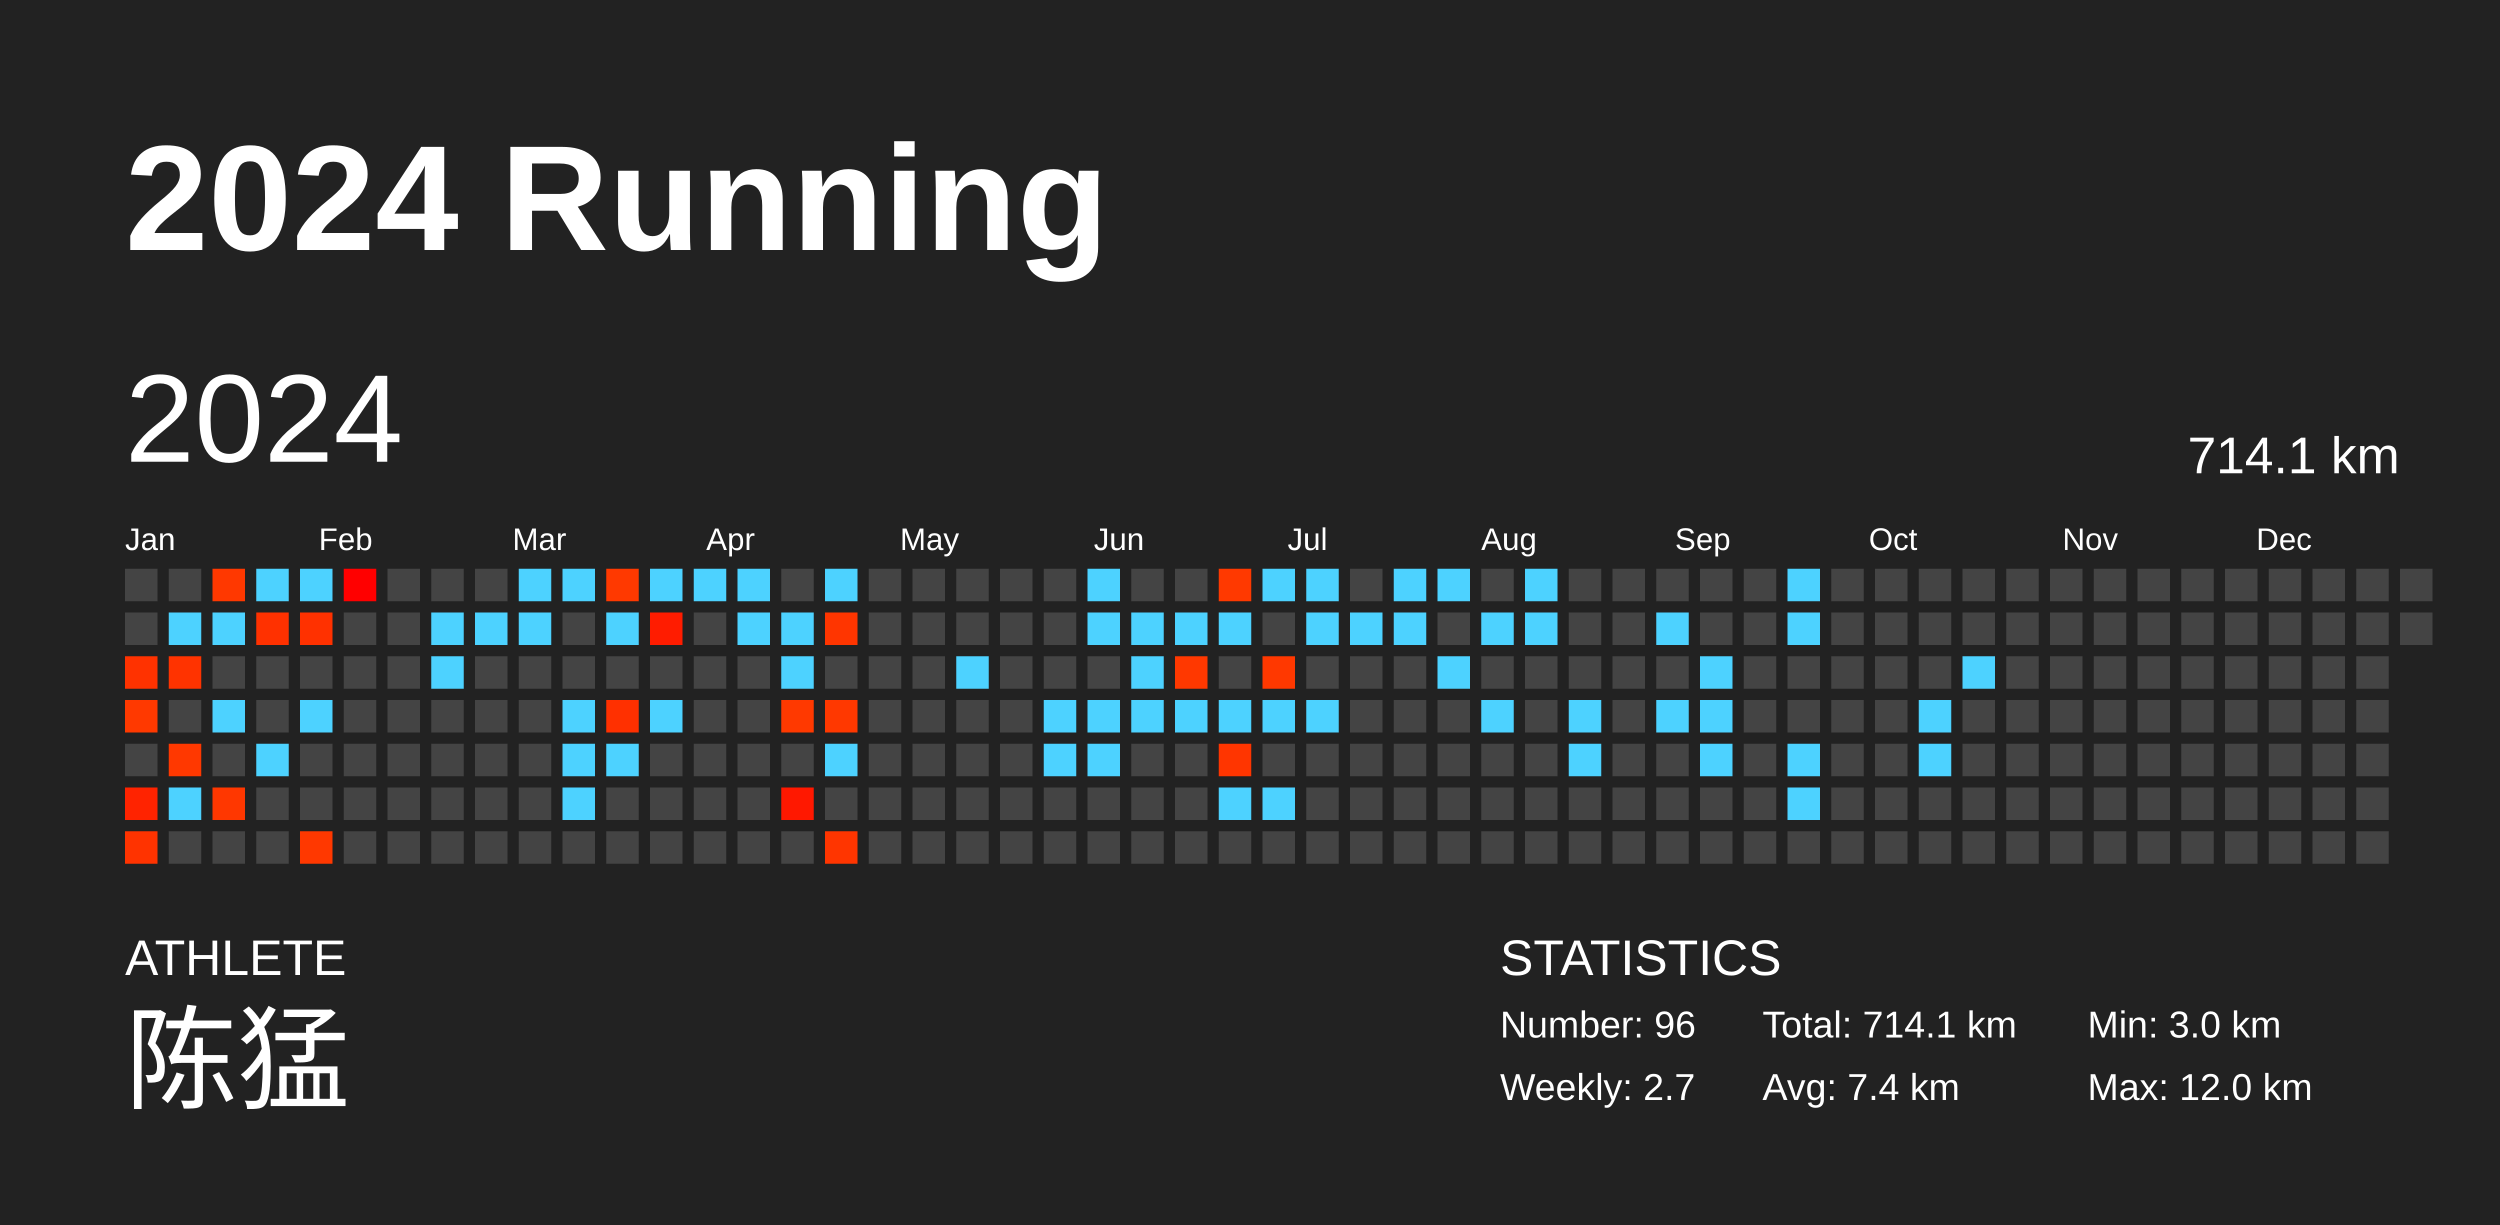
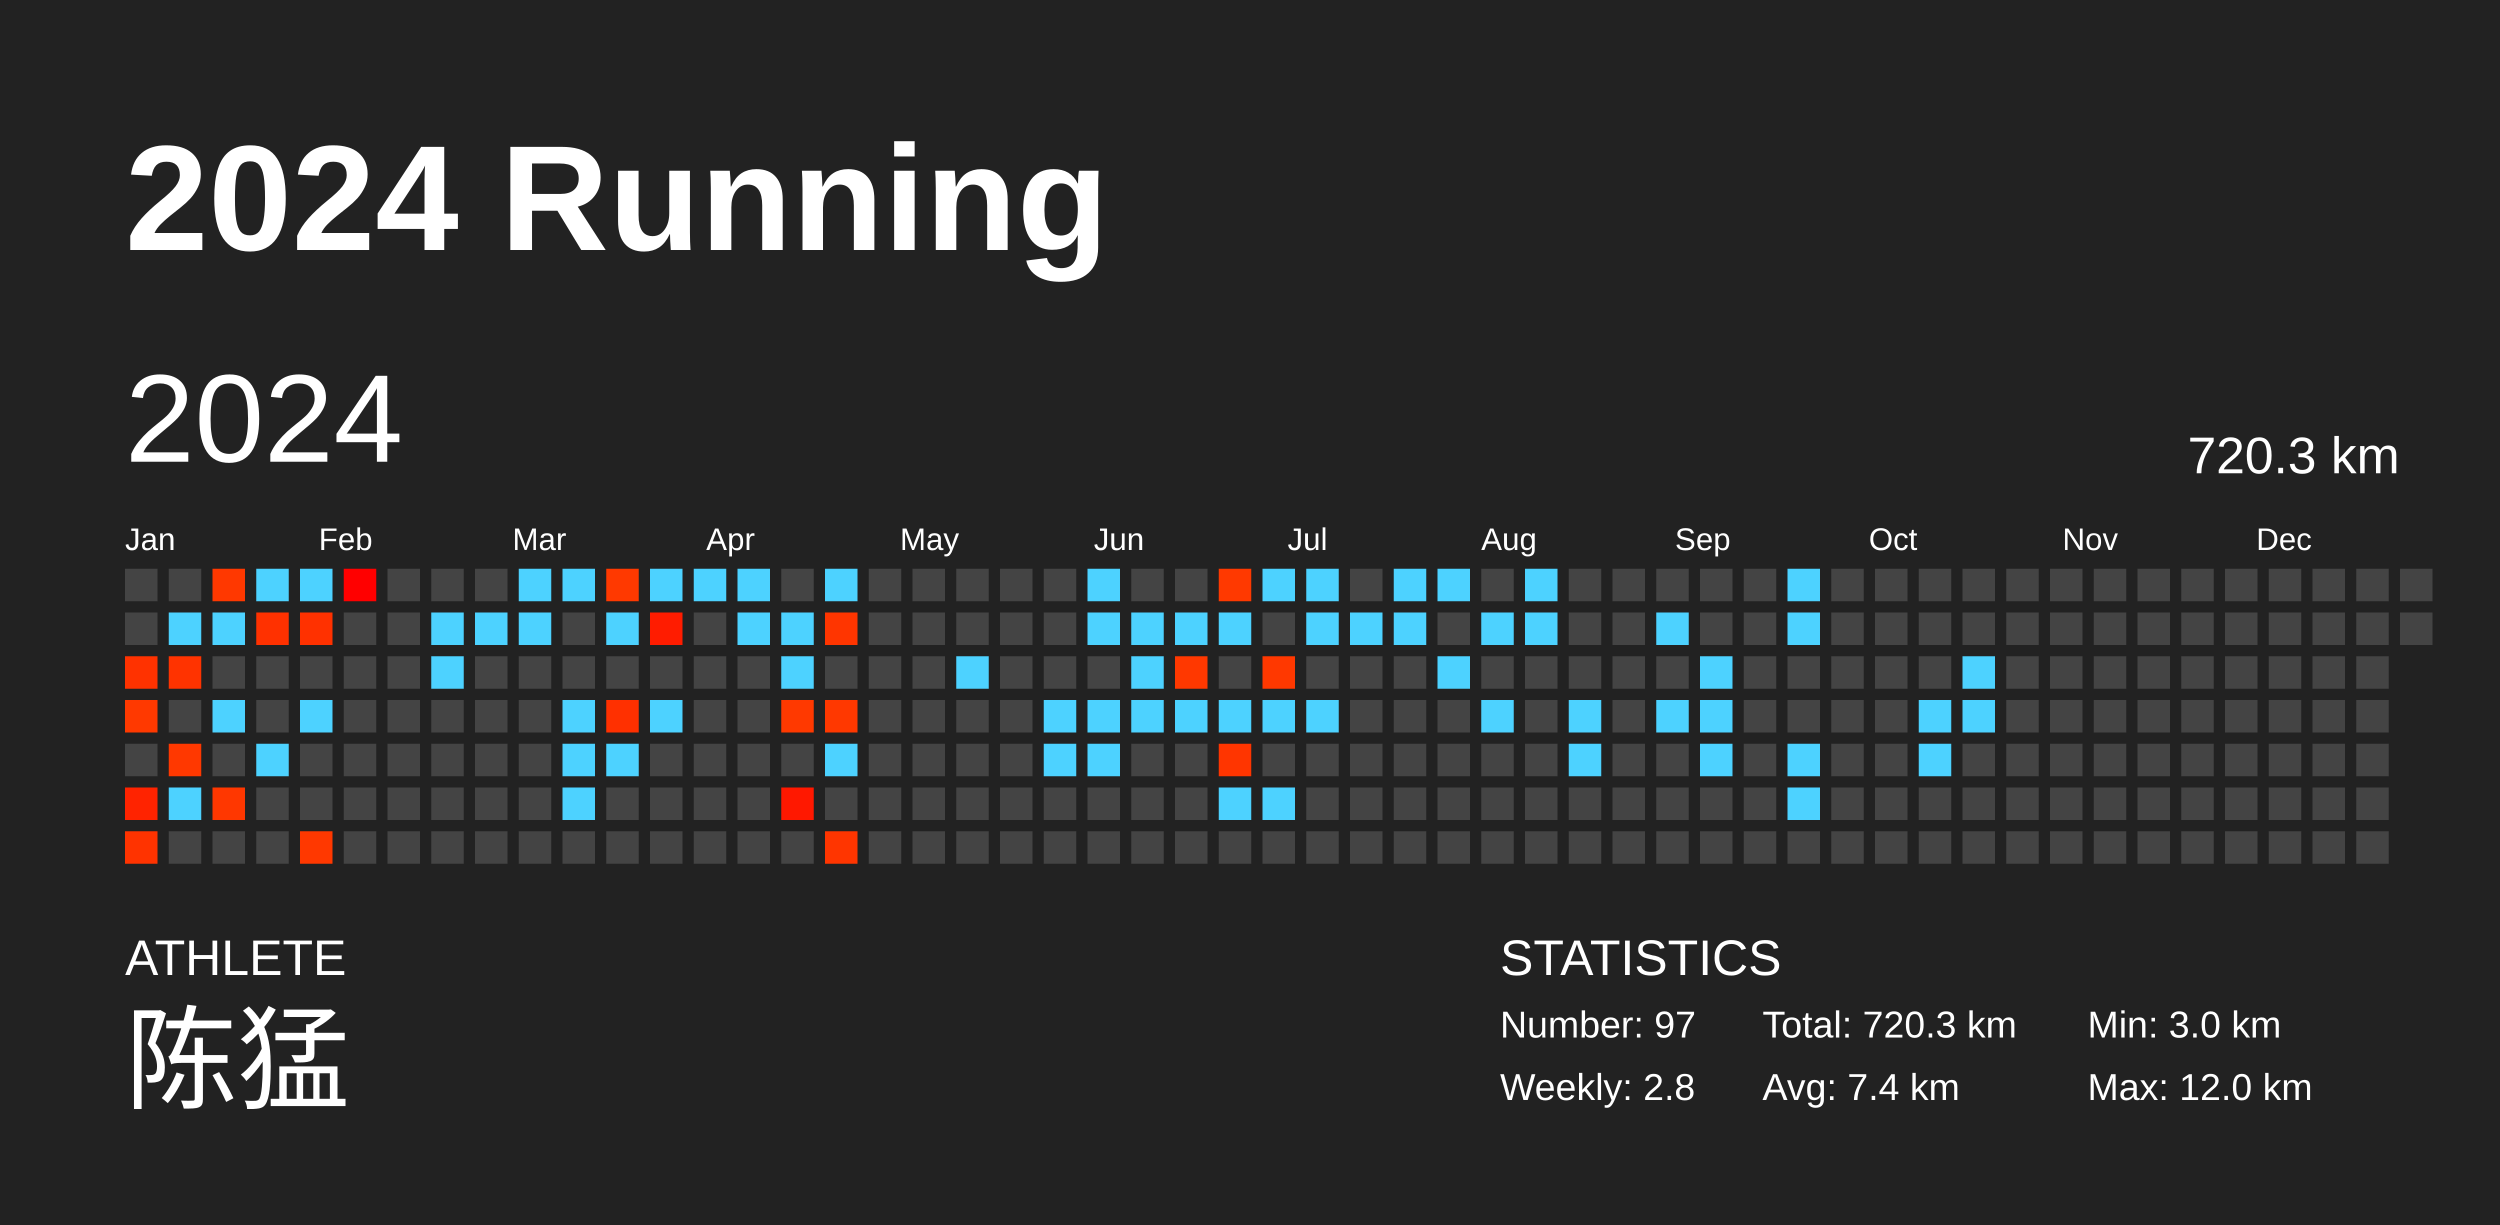
<svg xmlns="http://www.w3.org/2000/svg" baseProfile="full" height="98mm" version="1.1" viewBox="0,0,200,98" width="200mm">
  <defs />
  <rect fill="#222222" height="98" width="200" x="0" y="0" />
  <text fill="#FFFFFF" style="font-size:12px; font-family:Arial; font-weight:bold;" x="10" y="20">2024 Running</text>
  <text fill="#FFFFFF" style="font-size:4px; font-family:Arial" x="10" y="78">ATHLETE</text>
  <text fill="#FFFFFF" style="font-size:9px; font-family:Arial" x="10" y="88">陈猛</text>
  <text fill="#FFFFFF" style="font-size:4px; font-family:Arial" x="120" y="78">STATISTICS</text>
-   <text fill="#FFFFFF" style="font-size:3px; font-family:Arial" x="120" y="83">Number: 96</text>
-   <text fill="#FFFFFF" style="font-size:3px; font-family:Arial" x="120" y="88">Weekly: 2.7</text>
-   <text fill="#FFFFFF" style="font-size:3px; font-family:Arial" x="141" y="83">Total: 714.1 km</text>
+   <text fill="#FFFFFF" style="font-size:3px; font-family:Arial" x="120" y="83">Number: 97</text>
+   <text fill="#FFFFFF" style="font-size:3px; font-family:Arial" x="120" y="88">Weekly: 2.8</text>
+   <text fill="#FFFFFF" style="font-size:3px; font-family:Arial" x="141" y="83">Total: 720.3 km</text>
  <text fill="#FFFFFF" style="font-size:3px; font-family:Arial" x="141" y="88">Avg: 7.4 km</text>
  <text fill="#FFFFFF" style="font-size:3px; font-family:Arial" x="167" y="83">Min: 3.0 km</text>
  <text fill="#FFFFFF" style="font-size:3px; font-family:Arial" x="167" y="88">Max: 12.0 km</text>
  <text dominant-baseline="hanging" fill="#FFFFFF" style="font-size:10.0px; font-family:Arial;" x="10" y="30">2024</text>
-   <text dominant-baseline="hanging" fill="#FFFFFF" style="font-size:4.125px; font-family:Arial;" x="175" y="35">714.1 km</text>
+   <text dominant-baseline="hanging" fill="#FFFFFF" style="font-size:4.125px; font-family:Arial;" x="175" y="35">720.3 km</text>
  <text fill="#FFFFFF" style="font-size:2.5px; font-family:Arial" x="10.0" y="44">Jan</text>
  <text fill="#FFFFFF" style="font-size:2.5px; font-family:Arial" x="25.5" y="44">Feb</text>
  <text fill="#FFFFFF" style="font-size:2.5px; font-family:Arial" x="41.0" y="44">Mar</text>
  <text fill="#FFFFFF" style="font-size:2.5px; font-family:Arial" x="56.5" y="44">Apr</text>
  <text fill="#FFFFFF" style="font-size:2.5px; font-family:Arial" x="72.0" y="44">May</text>
  <text fill="#FFFFFF" style="font-size:2.5px; font-family:Arial" x="87.5" y="44">Jun</text>
  <text fill="#FFFFFF" style="font-size:2.5px; font-family:Arial" x="103.0" y="44">Jul</text>
  <text fill="#FFFFFF" style="font-size:2.5px; font-family:Arial" x="118.5" y="44">Aug</text>
  <text fill="#FFFFFF" style="font-size:2.5px; font-family:Arial" x="134.0" y="44">Sep</text>
  <text fill="#FFFFFF" style="font-size:2.5px; font-family:Arial" x="149.5" y="44">Oct</text>
  <text fill="#FFFFFF" style="font-size:2.5px; font-family:Arial" x="165.0" y="44">Nov</text>
  <text fill="#FFFFFF" style="font-size:2.5px; font-family:Arial" x="180.5" y="44">Dec</text>
  <rect fill="#444444" height="2.6" width="2.6" x="10.0" y="45.5" />
  <rect fill="#444444" height="2.6" width="2.6" x="10.0" y="49.0" />
  <rect fill="#ff3200" height="2.6" width="2.6" x="10.0" y="52.5" />
  <rect fill="#ff3900" height="2.6" width="2.6" x="10.0" y="56.0" />
  <rect fill="#444444" height="2.6" width="2.6" x="10.0" y="59.5" />
  <rect fill="#ff2300" height="2.6" width="2.6" x="10.0" y="63.0" />
  <rect fill="#ff3300" height="2.6" width="2.6" x="10.0" y="66.5" />
  <rect fill="#444444" height="2.6" width="2.6" x="13.5" y="45.5" />
  <rect fill="#4dd2ff" height="2.6" width="2.6" x="13.5" y="49.0" />
  <rect fill="#ff3300" height="2.6" width="2.6" x="13.5" y="52.5" />
  <rect fill="#444444" height="2.6" width="2.6" x="13.5" y="56.0" />
  <rect fill="#ff3800" height="2.6" width="2.6" x="13.5" y="59.5" />
  <rect fill="#4dd2ff" height="2.6" width="2.6" x="13.5" y="63.0" />
  <rect fill="#444444" height="2.6" width="2.6" x="13.5" y="66.5" />
  <rect fill="#ff3800" height="2.6" width="2.6" x="17.0" y="45.5" />
  <rect fill="#4dd2ff" height="2.6" width="2.6" x="17.0" y="49.0" />
  <rect fill="#444444" height="2.6" width="2.6" x="17.0" y="52.5" />
  <rect fill="#4dd2ff" height="2.6" width="2.6" x="17.0" y="56.0" />
  <rect fill="#444444" height="2.6" width="2.6" x="17.0" y="59.5" />
  <rect fill="#ff3700" height="2.6" width="2.6" x="17.0" y="63.0" />
  <rect fill="#444444" height="2.6" width="2.6" x="17.0" y="66.5" />
  <rect fill="#4dd2ff" height="2.6" width="2.6" x="20.5" y="45.5" />
  <rect fill="#ff3100" height="2.6" width="2.6" x="20.5" y="49.0" />
  <rect fill="#444444" height="2.6" width="2.6" x="20.5" y="52.5" />
  <rect fill="#444444" height="2.6" width="2.6" x="20.5" y="56.0" />
  <rect fill="#4dd2ff" height="2.6" width="2.6" x="20.5" y="59.5" />
  <rect fill="#444444" height="2.6" width="2.6" x="20.5" y="63.0" />
  <rect fill="#444444" height="2.6" width="2.6" x="20.5" y="66.5" />
  <rect fill="#4dd2ff" height="2.6" width="2.6" x="24.0" y="45.5" />
  <rect fill="#ff3100" height="2.6" width="2.6" x="24.0" y="49.0" />
  <rect fill="#444444" height="2.6" width="2.6" x="24.0" y="52.5" />
  <rect fill="#4dd2ff" height="2.6" width="2.6" x="24.0" y="56.0" />
  <rect fill="#444444" height="2.6" width="2.6" x="24.0" y="59.5" />
  <rect fill="#444444" height="2.6" width="2.6" x="24.0" y="63.0" />
  <rect fill="#ff3800" height="2.6" width="2.6" x="24.0" y="66.5" />
  <rect fill="#ff0000" height="2.6" width="2.6" x="27.5" y="45.5" />
  <rect fill="#444444" height="2.6" width="2.6" x="27.5" y="49.0" />
  <rect fill="#444444" height="2.6" width="2.6" x="27.5" y="52.5" />
  <rect fill="#444444" height="2.6" width="2.6" x="27.5" y="56.0" />
  <rect fill="#444444" height="2.6" width="2.6" x="27.5" y="59.5" />
  <rect fill="#444444" height="2.6" width="2.6" x="27.5" y="63.0" />
  <rect fill="#444444" height="2.6" width="2.6" x="27.5" y="66.5" />
  <rect fill="#444444" height="2.6" width="2.6" x="31.0" y="45.5" />
  <rect fill="#444444" height="2.6" width="2.6" x="31.0" y="49.0" />
  <rect fill="#444444" height="2.6" width="2.6" x="31.0" y="52.5" />
  <rect fill="#444444" height="2.6" width="2.6" x="31.0" y="56.0" />
  <rect fill="#444444" height="2.6" width="2.6" x="31.0" y="59.5" />
  <rect fill="#444444" height="2.6" width="2.6" x="31.0" y="63.0" />
  <rect fill="#444444" height="2.6" width="2.6" x="31.0" y="66.5" />
  <rect fill="#444444" height="2.6" width="2.6" x="34.5" y="45.5" />
  <rect fill="#4dd2ff" height="2.6" width="2.6" x="34.5" y="49.0" />
  <rect fill="#4dd2ff" height="2.6" width="2.6" x="34.5" y="52.5" />
  <rect fill="#444444" height="2.6" width="2.6" x="34.5" y="56.0" />
  <rect fill="#444444" height="2.6" width="2.6" x="34.5" y="59.5" />
  <rect fill="#444444" height="2.6" width="2.6" x="34.5" y="63.0" />
  <rect fill="#444444" height="2.6" width="2.6" x="34.5" y="66.5" />
  <rect fill="#444444" height="2.6" width="2.6" x="38.0" y="45.5" />
  <rect fill="#4dd2ff" height="2.6" width="2.6" x="38.0" y="49.0" />
  <rect fill="#444444" height="2.6" width="2.6" x="38.0" y="52.5" />
  <rect fill="#444444" height="2.6" width="2.6" x="38.0" y="56.0" />
  <rect fill="#444444" height="2.6" width="2.6" x="38.0" y="59.5" />
  <rect fill="#444444" height="2.6" width="2.6" x="38.0" y="63.0" />
  <rect fill="#444444" height="2.6" width="2.6" x="38.0" y="66.5" />
  <rect fill="#4dd2ff" height="2.6" width="2.6" x="41.5" y="45.5" />
  <rect fill="#4dd2ff" height="2.6" width="2.6" x="41.5" y="49.0" />
  <rect fill="#444444" height="2.6" width="2.6" x="41.5" y="52.5" />
  <rect fill="#444444" height="2.6" width="2.6" x="41.5" y="56.0" />
  <rect fill="#444444" height="2.6" width="2.6" x="41.5" y="59.5" />
  <rect fill="#444444" height="2.6" width="2.6" x="41.5" y="63.0" />
  <rect fill="#444444" height="2.6" width="2.6" x="41.5" y="66.5" />
  <rect fill="#4dd2ff" height="2.6" width="2.6" x="45.0" y="45.5" />
  <rect fill="#444444" height="2.6" width="2.6" x="45.0" y="49.0" />
  <rect fill="#444444" height="2.6" width="2.6" x="45.0" y="52.5" />
  <rect fill="#4dd2ff" height="2.6" width="2.6" x="45.0" y="56.0" />
  <rect fill="#4dd2ff" height="2.6" width="2.6" x="45.0" y="59.5" />
  <rect fill="#4dd2ff" height="2.6" width="2.6" x="45.0" y="63.0" />
  <rect fill="#444444" height="2.6" width="2.6" x="45.0" y="66.5" />
  <rect fill="#ff3900" height="2.6" width="2.6" x="48.5" y="45.5" />
  <rect fill="#4dd2ff" height="2.6" width="2.6" x="48.5" y="49.0" />
  <rect fill="#444444" height="2.6" width="2.6" x="48.5" y="52.5" />
  <rect fill="#ff3000" height="2.6" width="2.6" x="48.5" y="56.0" />
  <rect fill="#4dd2ff" height="2.6" width="2.6" x="48.5" y="59.5" />
  <rect fill="#444444" height="2.6" width="2.6" x="48.5" y="63.0" />
  <rect fill="#444444" height="2.6" width="2.6" x="48.5" y="66.5" />
  <rect fill="#4dd2ff" height="2.6" width="2.6" x="52.0" y="45.5" />
  <rect fill="#ff1c00" height="2.6" width="2.6" x="52.0" y="49.0" />
  <rect fill="#444444" height="2.6" width="2.6" x="52.0" y="52.5" />
  <rect fill="#4dd2ff" height="2.6" width="2.6" x="52.0" y="56.0" />
  <rect fill="#444444" height="2.6" width="2.6" x="52.0" y="59.5" />
  <rect fill="#444444" height="2.6" width="2.6" x="52.0" y="63.0" />
  <rect fill="#444444" height="2.6" width="2.6" x="52.0" y="66.5" />
  <rect fill="#4dd2ff" height="2.6" width="2.6" x="55.5" y="45.5" />
  <rect fill="#444444" height="2.6" width="2.6" x="55.5" y="49.0" />
  <rect fill="#444444" height="2.6" width="2.6" x="55.5" y="52.5" />
  <rect fill="#444444" height="2.6" width="2.6" x="55.5" y="56.0" />
  <rect fill="#444444" height="2.6" width="2.6" x="55.5" y="59.5" />
  <rect fill="#444444" height="2.6" width="2.6" x="55.5" y="63.0" />
  <rect fill="#444444" height="2.6" width="2.6" x="55.5" y="66.5" />
  <rect fill="#4dd2ff" height="2.6" width="2.6" x="59.0" y="45.5" />
  <rect fill="#4dd2ff" height="2.6" width="2.6" x="59.0" y="49.0" />
  <rect fill="#444444" height="2.6" width="2.6" x="59.0" y="52.5" />
  <rect fill="#444444" height="2.6" width="2.6" x="59.0" y="56.0" />
  <rect fill="#444444" height="2.6" width="2.6" x="59.0" y="59.5" />
  <rect fill="#444444" height="2.6" width="2.6" x="59.0" y="63.0" />
  <rect fill="#444444" height="2.6" width="2.6" x="59.0" y="66.5" />
  <rect fill="#444444" height="2.6" width="2.6" x="62.5" y="45.5" />
  <rect fill="#4dd2ff" height="2.6" width="2.6" x="62.5" y="49.0" />
  <rect fill="#4dd2ff" height="2.6" width="2.6" x="62.5" y="52.5" />
  <rect fill="#ff3900" height="2.6" width="2.6" x="62.5" y="56.0" />
  <rect fill="#444444" height="2.6" width="2.6" x="62.5" y="59.5" />
  <rect fill="#ff1800" height="2.6" width="2.6" x="62.5" y="63.0" />
  <rect fill="#444444" height="2.6" width="2.6" x="62.5" y="66.5" />
  <rect fill="#4dd2ff" height="2.6" width="2.6" x="66.0" y="45.5" />
  <rect fill="#ff3500" height="2.6" width="2.6" x="66.0" y="49.0" />
  <rect fill="#444444" height="2.6" width="2.6" x="66.0" y="52.5" />
  <rect fill="#ff3800" height="2.6" width="2.6" x="66.0" y="56.0" />
  <rect fill="#4dd2ff" height="2.6" width="2.6" x="66.0" y="59.5" />
  <rect fill="#444444" height="2.6" width="2.6" x="66.0" y="63.0" />
  <rect fill="#ff3500" height="2.6" width="2.6" x="66.0" y="66.5" />
  <rect fill="#444444" height="2.6" width="2.6" x="69.5" y="45.5" />
  <rect fill="#444444" height="2.6" width="2.6" x="69.5" y="49.0" />
  <rect fill="#444444" height="2.6" width="2.6" x="69.5" y="52.5" />
  <rect fill="#444444" height="2.6" width="2.6" x="69.5" y="56.0" />
  <rect fill="#444444" height="2.6" width="2.6" x="69.5" y="59.5" />
  <rect fill="#444444" height="2.6" width="2.6" x="69.5" y="63.0" />
  <rect fill="#444444" height="2.6" width="2.6" x="69.5" y="66.5" />
  <rect fill="#444444" height="2.6" width="2.6" x="73.0" y="45.5" />
  <rect fill="#444444" height="2.6" width="2.6" x="73.0" y="49.0" />
  <rect fill="#444444" height="2.6" width="2.6" x="73.0" y="52.5" />
  <rect fill="#444444" height="2.6" width="2.6" x="73.0" y="56.0" />
  <rect fill="#444444" height="2.6" width="2.6" x="73.0" y="59.5" />
  <rect fill="#444444" height="2.6" width="2.6" x="73.0" y="63.0" />
  <rect fill="#444444" height="2.6" width="2.6" x="73.0" y="66.5" />
  <rect fill="#444444" height="2.6" width="2.6" x="76.5" y="45.5" />
  <rect fill="#444444" height="2.6" width="2.6" x="76.5" y="49.0" />
  <rect fill="#4dd2ff" height="2.6" width="2.6" x="76.5" y="52.5" />
  <rect fill="#444444" height="2.6" width="2.6" x="76.5" y="56.0" />
  <rect fill="#444444" height="2.6" width="2.6" x="76.5" y="59.5" />
  <rect fill="#444444" height="2.6" width="2.6" x="76.5" y="63.0" />
  <rect fill="#444444" height="2.6" width="2.6" x="76.5" y="66.5" />
  <rect fill="#444444" height="2.6" width="2.6" x="80.0" y="45.5" />
  <rect fill="#444444" height="2.6" width="2.6" x="80.0" y="49.0" />
  <rect fill="#444444" height="2.6" width="2.6" x="80.0" y="52.5" />
  <rect fill="#444444" height="2.6" width="2.6" x="80.0" y="56.0" />
  <rect fill="#444444" height="2.6" width="2.6" x="80.0" y="59.5" />
  <rect fill="#444444" height="2.6" width="2.6" x="80.0" y="63.0" />
  <rect fill="#444444" height="2.6" width="2.6" x="80.0" y="66.5" />
  <rect fill="#444444" height="2.6" width="2.6" x="83.5" y="45.5" />
  <rect fill="#444444" height="2.6" width="2.6" x="83.5" y="49.0" />
  <rect fill="#444444" height="2.6" width="2.6" x="83.5" y="52.5" />
  <rect fill="#4dd2ff" height="2.6" width="2.6" x="83.5" y="56.0" />
  <rect fill="#4dd2ff" height="2.6" width="2.6" x="83.5" y="59.5" />
  <rect fill="#444444" height="2.6" width="2.6" x="83.5" y="63.0" />
  <rect fill="#444444" height="2.6" width="2.6" x="83.5" y="66.5" />
  <rect fill="#4dd2ff" height="2.6" width="2.6" x="87.0" y="45.5" />
  <rect fill="#4dd2ff" height="2.6" width="2.6" x="87.0" y="49.0" />
  <rect fill="#444444" height="2.6" width="2.6" x="87.0" y="52.5" />
  <rect fill="#4dd2ff" height="2.6" width="2.6" x="87.0" y="56.0" />
  <rect fill="#4dd2ff" height="2.6" width="2.6" x="87.0" y="59.5" />
  <rect fill="#444444" height="2.6" width="2.6" x="87.0" y="63.0" />
  <rect fill="#444444" height="2.6" width="2.6" x="87.0" y="66.5" />
  <rect fill="#444444" height="2.6" width="2.6" x="90.5" y="45.5" />
  <rect fill="#4dd2ff" height="2.6" width="2.6" x="90.5" y="49.0" />
  <rect fill="#4dd2ff" height="2.6" width="2.6" x="90.5" y="52.5" />
  <rect fill="#4dd2ff" height="2.6" width="2.6" x="90.5" y="56.0" />
  <rect fill="#444444" height="2.6" width="2.6" x="90.5" y="59.5" />
  <rect fill="#444444" height="2.6" width="2.6" x="90.5" y="63.0" />
  <rect fill="#444444" height="2.6" width="2.6" x="90.5" y="66.5" />
  <rect fill="#444444" height="2.6" width="2.6" x="94.0" y="45.5" />
  <rect fill="#4dd2ff" height="2.6" width="2.6" x="94.0" y="49.0" />
  <rect fill="#ff3800" height="2.6" width="2.6" x="94.0" y="52.5" />
  <rect fill="#4dd2ff" height="2.6" width="2.6" x="94.0" y="56.0" />
  <rect fill="#444444" height="2.6" width="2.6" x="94.0" y="59.5" />
  <rect fill="#444444" height="2.6" width="2.6" x="94.0" y="63.0" />
  <rect fill="#444444" height="2.6" width="2.6" x="94.0" y="66.5" />
  <rect fill="#ff3900" height="2.6" width="2.6" x="97.5" y="45.5" />
  <rect fill="#4dd2ff" height="2.6" width="2.6" x="97.5" y="49.0" />
  <rect fill="#444444" height="2.6" width="2.6" x="97.5" y="52.5" />
  <rect fill="#4dd2ff" height="2.6" width="2.6" x="97.5" y="56.0" />
  <rect fill="#ff3500" height="2.6" width="2.6" x="97.5" y="59.5" />
  <rect fill="#4dd2ff" height="2.6" width="2.6" x="97.5" y="63.0" />
  <rect fill="#444444" height="2.6" width="2.6" x="97.5" y="66.5" />
  <rect fill="#4dd2ff" height="2.6" width="2.6" x="101.0" y="45.5" />
  <rect fill="#444444" height="2.6" width="2.6" x="101.0" y="49.0" />
  <rect fill="#ff3800" height="2.6" width="2.6" x="101.0" y="52.5" />
  <rect fill="#4dd2ff" height="2.6" width="2.6" x="101.0" y="56.0" />
  <rect fill="#444444" height="2.6" width="2.6" x="101.0" y="59.5" />
  <rect fill="#4dd2ff" height="2.6" width="2.6" x="101.0" y="63.0" />
  <rect fill="#444444" height="2.6" width="2.6" x="101.0" y="66.5" />
  <rect fill="#4dd2ff" height="2.6" width="2.6" x="104.5" y="45.5" />
  <rect fill="#4dd2ff" height="2.6" width="2.6" x="104.5" y="49.0" />
  <rect fill="#444444" height="2.6" width="2.6" x="104.5" y="52.5" />
  <rect fill="#4dd2ff" height="2.6" width="2.6" x="104.5" y="56.0" />
  <rect fill="#444444" height="2.6" width="2.6" x="104.5" y="59.5" />
  <rect fill="#444444" height="2.6" width="2.6" x="104.5" y="63.0" />
  <rect fill="#444444" height="2.6" width="2.6" x="104.5" y="66.5" />
  <rect fill="#444444" height="2.6" width="2.6" x="108.0" y="45.5" />
  <rect fill="#4dd2ff" height="2.6" width="2.6" x="108.0" y="49.0" />
  <rect fill="#444444" height="2.6" width="2.6" x="108.0" y="52.5" />
  <rect fill="#444444" height="2.6" width="2.6" x="108.0" y="56.0" />
  <rect fill="#444444" height="2.6" width="2.6" x="108.0" y="59.5" />
  <rect fill="#444444" height="2.6" width="2.6" x="108.0" y="63.0" />
  <rect fill="#444444" height="2.6" width="2.6" x="108.0" y="66.5" />
  <rect fill="#4dd2ff" height="2.6" width="2.6" x="111.5" y="45.5" />
  <rect fill="#4dd2ff" height="2.6" width="2.6" x="111.5" y="49.0" />
  <rect fill="#444444" height="2.6" width="2.6" x="111.5" y="52.5" />
  <rect fill="#444444" height="2.6" width="2.6" x="111.5" y="56.0" />
  <rect fill="#444444" height="2.6" width="2.6" x="111.5" y="59.5" />
  <rect fill="#444444" height="2.6" width="2.6" x="111.5" y="63.0" />
  <rect fill="#444444" height="2.6" width="2.6" x="111.5" y="66.5" />
  <rect fill="#4dd2ff" height="2.6" width="2.6" x="115.0" y="45.5" />
  <rect fill="#444444" height="2.6" width="2.6" x="115.0" y="49.0" />
  <rect fill="#4dd2ff" height="2.6" width="2.6" x="115.0" y="52.5" />
  <rect fill="#444444" height="2.6" width="2.6" x="115.0" y="56.0" />
  <rect fill="#444444" height="2.6" width="2.6" x="115.0" y="59.5" />
  <rect fill="#444444" height="2.6" width="2.6" x="115.0" y="63.0" />
  <rect fill="#444444" height="2.6" width="2.6" x="115.0" y="66.5" />
  <rect fill="#444444" height="2.6" width="2.6" x="118.5" y="45.5" />
  <rect fill="#4dd2ff" height="2.6" width="2.6" x="118.5" y="49.0" />
  <rect fill="#444444" height="2.6" width="2.6" x="118.5" y="52.5" />
  <rect fill="#4dd2ff" height="2.6" width="2.6" x="118.5" y="56.0" />
  <rect fill="#444444" height="2.6" width="2.6" x="118.5" y="59.5" />
  <rect fill="#444444" height="2.6" width="2.6" x="118.5" y="63.0" />
  <rect fill="#444444" height="2.6" width="2.6" x="118.5" y="66.5" />
  <rect fill="#4dd2ff" height="2.6" width="2.6" x="122.0" y="45.5" />
  <rect fill="#4dd2ff" height="2.6" width="2.6" x="122.0" y="49.0" />
  <rect fill="#444444" height="2.6" width="2.6" x="122.0" y="52.5" />
  <rect fill="#444444" height="2.6" width="2.6" x="122.0" y="56.0" />
  <rect fill="#444444" height="2.6" width="2.6" x="122.0" y="59.5" />
  <rect fill="#444444" height="2.6" width="2.6" x="122.0" y="63.0" />
  <rect fill="#444444" height="2.6" width="2.6" x="122.0" y="66.5" />
  <rect fill="#444444" height="2.6" width="2.6" x="125.5" y="45.5" />
  <rect fill="#444444" height="2.6" width="2.6" x="125.5" y="49.0" />
  <rect fill="#444444" height="2.6" width="2.6" x="125.5" y="52.5" />
  <rect fill="#4dd2ff" height="2.6" width="2.6" x="125.5" y="56.0" />
  <rect fill="#4dd2ff" height="2.6" width="2.6" x="125.5" y="59.5" />
  <rect fill="#444444" height="2.6" width="2.6" x="125.5" y="63.0" />
  <rect fill="#444444" height="2.6" width="2.6" x="125.5" y="66.5" />
  <rect fill="#444444" height="2.6" width="2.6" x="129.0" y="45.5" />
  <rect fill="#444444" height="2.6" width="2.6" x="129.0" y="49.0" />
  <rect fill="#444444" height="2.6" width="2.6" x="129.0" y="52.5" />
  <rect fill="#444444" height="2.6" width="2.6" x="129.0" y="56.0" />
  <rect fill="#444444" height="2.6" width="2.6" x="129.0" y="59.5" />
  <rect fill="#444444" height="2.6" width="2.6" x="129.0" y="63.0" />
  <rect fill="#444444" height="2.6" width="2.6" x="129.0" y="66.5" />
  <rect fill="#444444" height="2.6" width="2.6" x="132.5" y="45.5" />
  <rect fill="#4dd2ff" height="2.6" width="2.6" x="132.5" y="49.0" />
  <rect fill="#444444" height="2.6" width="2.6" x="132.5" y="52.5" />
  <rect fill="#4dd2ff" height="2.6" width="2.6" x="132.5" y="56.0" />
  <rect fill="#444444" height="2.6" width="2.6" x="132.5" y="59.5" />
  <rect fill="#444444" height="2.6" width="2.6" x="132.5" y="63.0" />
  <rect fill="#444444" height="2.6" width="2.6" x="132.5" y="66.5" />
  <rect fill="#444444" height="2.6" width="2.6" x="136.0" y="45.5" />
  <rect fill="#444444" height="2.6" width="2.6" x="136.0" y="49.0" />
  <rect fill="#4dd2ff" height="2.6" width="2.6" x="136.0" y="52.5" />
  <rect fill="#4dd2ff" height="2.6" width="2.6" x="136.0" y="56.0" />
  <rect fill="#4dd2ff" height="2.6" width="2.6" x="136.0" y="59.5" />
  <rect fill="#444444" height="2.6" width="2.6" x="136.0" y="63.0" />
  <rect fill="#444444" height="2.6" width="2.6" x="136.0" y="66.5" />
  <rect fill="#444444" height="2.6" width="2.6" x="139.5" y="45.5" />
  <rect fill="#444444" height="2.6" width="2.6" x="139.5" y="49.0" />
  <rect fill="#444444" height="2.6" width="2.6" x="139.5" y="52.5" />
  <rect fill="#444444" height="2.6" width="2.6" x="139.5" y="56.0" />
  <rect fill="#444444" height="2.6" width="2.6" x="139.5" y="59.5" />
  <rect fill="#444444" height="2.6" width="2.6" x="139.5" y="63.0" />
  <rect fill="#444444" height="2.6" width="2.6" x="139.5" y="66.5" />
  <rect fill="#4dd2ff" height="2.6" width="2.6" x="143.0" y="45.5" />
  <rect fill="#4dd2ff" height="2.6" width="2.6" x="143.0" y="49.0" />
  <rect fill="#444444" height="2.6" width="2.6" x="143.0" y="52.5" />
  <rect fill="#444444" height="2.6" width="2.6" x="143.0" y="56.0" />
  <rect fill="#4dd2ff" height="2.6" width="2.6" x="143.0" y="59.5" />
  <rect fill="#4dd2ff" height="2.6" width="2.6" x="143.0" y="63.0" />
  <rect fill="#444444" height="2.6" width="2.6" x="143.0" y="66.5" />
  <rect fill="#444444" height="2.6" width="2.6" x="146.5" y="45.5" />
  <rect fill="#444444" height="2.6" width="2.6" x="146.5" y="49.0" />
  <rect fill="#444444" height="2.6" width="2.6" x="146.5" y="52.5" />
  <rect fill="#444444" height="2.6" width="2.6" x="146.5" y="56.0" />
  <rect fill="#444444" height="2.6" width="2.6" x="146.5" y="59.5" />
  <rect fill="#444444" height="2.6" width="2.6" x="146.5" y="63.0" />
  <rect fill="#444444" height="2.6" width="2.6" x="146.5" y="66.5" />
  <rect fill="#444444" height="2.6" width="2.6" x="150.0" y="45.5" />
  <rect fill="#444444" height="2.6" width="2.6" x="150.0" y="49.0" />
  <rect fill="#444444" height="2.6" width="2.6" x="150.0" y="52.5" />
  <rect fill="#444444" height="2.6" width="2.6" x="150.0" y="56.0" />
  <rect fill="#444444" height="2.6" width="2.6" x="150.0" y="59.5" />
  <rect fill="#444444" height="2.6" width="2.6" x="150.0" y="63.0" />
  <rect fill="#444444" height="2.6" width="2.6" x="150.0" y="66.5" />
  <rect fill="#444444" height="2.6" width="2.6" x="153.5" y="45.5" />
  <rect fill="#444444" height="2.6" width="2.6" x="153.5" y="49.0" />
  <rect fill="#444444" height="2.6" width="2.6" x="153.5" y="52.5" />
  <rect fill="#4dd2ff" height="2.6" width="2.6" x="153.5" y="56.0" />
  <rect fill="#4dd2ff" height="2.6" width="2.6" x="153.5" y="59.5" />
  <rect fill="#444444" height="2.6" width="2.6" x="153.5" y="63.0" />
  <rect fill="#444444" height="2.6" width="2.6" x="153.5" y="66.5" />
  <rect fill="#444444" height="2.6" width="2.6" x="157.0" y="45.5" />
  <rect fill="#444444" height="2.6" width="2.6" x="157.0" y="49.0" />
  <rect fill="#4dd2ff" height="2.6" width="2.6" x="157.0" y="52.5" />
-   <rect fill="#444444" height="2.6" width="2.6" x="157.0" y="56.0" />
+   <rect fill="#4dd2ff" height="2.6" width="2.6" x="157.0" y="56.0" />
  <rect fill="#444444" height="2.6" width="2.6" x="157.0" y="59.5" />
  <rect fill="#444444" height="2.6" width="2.6" x="157.0" y="63.0" />
  <rect fill="#444444" height="2.6" width="2.6" x="157.0" y="66.5" />
  <rect fill="#444444" height="2.6" width="2.6" x="160.5" y="45.5" />
  <rect fill="#444444" height="2.6" width="2.6" x="160.5" y="49.0" />
  <rect fill="#444444" height="2.6" width="2.6" x="160.5" y="52.5" />
  <rect fill="#444444" height="2.6" width="2.6" x="160.5" y="56.0" />
  <rect fill="#444444" height="2.6" width="2.6" x="160.5" y="59.5" />
  <rect fill="#444444" height="2.6" width="2.6" x="160.5" y="63.0" />
  <rect fill="#444444" height="2.6" width="2.6" x="160.5" y="66.5" />
  <rect fill="#444444" height="2.6" width="2.6" x="164.0" y="45.5" />
  <rect fill="#444444" height="2.6" width="2.6" x="164.0" y="49.0" />
  <rect fill="#444444" height="2.6" width="2.6" x="164.0" y="52.5" />
  <rect fill="#444444" height="2.6" width="2.6" x="164.0" y="56.0" />
  <rect fill="#444444" height="2.6" width="2.6" x="164.0" y="59.5" />
  <rect fill="#444444" height="2.6" width="2.6" x="164.0" y="63.0" />
  <rect fill="#444444" height="2.6" width="2.6" x="164.0" y="66.5" />
  <rect fill="#444444" height="2.6" width="2.6" x="167.5" y="45.5" />
  <rect fill="#444444" height="2.6" width="2.6" x="167.5" y="49.0" />
  <rect fill="#444444" height="2.6" width="2.6" x="167.5" y="52.5" />
  <rect fill="#444444" height="2.6" width="2.6" x="167.5" y="56.0" />
  <rect fill="#444444" height="2.6" width="2.6" x="167.5" y="59.5" />
  <rect fill="#444444" height="2.6" width="2.6" x="167.5" y="63.0" />
  <rect fill="#444444" height="2.6" width="2.6" x="167.5" y="66.5" />
  <rect fill="#444444" height="2.6" width="2.6" x="171.0" y="45.5" />
  <rect fill="#444444" height="2.6" width="2.6" x="171.0" y="49.0" />
  <rect fill="#444444" height="2.6" width="2.6" x="171.0" y="52.5" />
  <rect fill="#444444" height="2.6" width="2.6" x="171.0" y="56.0" />
  <rect fill="#444444" height="2.6" width="2.6" x="171.0" y="59.5" />
  <rect fill="#444444" height="2.6" width="2.6" x="171.0" y="63.0" />
  <rect fill="#444444" height="2.6" width="2.6" x="171.0" y="66.5" />
  <rect fill="#444444" height="2.6" width="2.6" x="174.5" y="45.5" />
  <rect fill="#444444" height="2.6" width="2.6" x="174.5" y="49.0" />
  <rect fill="#444444" height="2.6" width="2.6" x="174.5" y="52.5" />
  <rect fill="#444444" height="2.6" width="2.6" x="174.5" y="56.0" />
  <rect fill="#444444" height="2.6" width="2.6" x="174.5" y="59.5" />
  <rect fill="#444444" height="2.6" width="2.6" x="174.5" y="63.0" />
  <rect fill="#444444" height="2.6" width="2.6" x="174.5" y="66.5" />
  <rect fill="#444444" height="2.6" width="2.6" x="178.0" y="45.5" />
  <rect fill="#444444" height="2.6" width="2.6" x="178.0" y="49.0" />
  <rect fill="#444444" height="2.6" width="2.6" x="178.0" y="52.5" />
  <rect fill="#444444" height="2.6" width="2.6" x="178.0" y="56.0" />
  <rect fill="#444444" height="2.6" width="2.6" x="178.0" y="59.5" />
  <rect fill="#444444" height="2.6" width="2.6" x="178.0" y="63.0" />
  <rect fill="#444444" height="2.6" width="2.6" x="178.0" y="66.5" />
  <rect fill="#444444" height="2.6" width="2.6" x="181.5" y="45.5" />
  <rect fill="#444444" height="2.6" width="2.6" x="181.5" y="49.0" />
  <rect fill="#444444" height="2.6" width="2.6" x="181.5" y="52.5" />
  <rect fill="#444444" height="2.6" width="2.6" x="181.5" y="56.0" />
  <rect fill="#444444" height="2.6" width="2.6" x="181.5" y="59.5" />
  <rect fill="#444444" height="2.6" width="2.6" x="181.5" y="63.0" />
  <rect fill="#444444" height="2.6" width="2.6" x="181.5" y="66.5" />
  <rect fill="#444444" height="2.6" width="2.6" x="185.0" y="45.5" />
  <rect fill="#444444" height="2.6" width="2.6" x="185.0" y="49.0" />
  <rect fill="#444444" height="2.6" width="2.6" x="185.0" y="52.5" />
  <rect fill="#444444" height="2.6" width="2.6" x="185.0" y="56.0" />
  <rect fill="#444444" height="2.6" width="2.6" x="185.0" y="59.5" />
  <rect fill="#444444" height="2.6" width="2.6" x="185.0" y="63.0" />
  <rect fill="#444444" height="2.6" width="2.6" x="185.0" y="66.5" />
  <rect fill="#444444" height="2.6" width="2.6" x="188.5" y="45.5" />
  <rect fill="#444444" height="2.6" width="2.6" x="188.5" y="49.0" />
  <rect fill="#444444" height="2.6" width="2.6" x="188.5" y="52.5" />
  <rect fill="#444444" height="2.6" width="2.6" x="188.5" y="56.0" />
  <rect fill="#444444" height="2.6" width="2.6" x="188.5" y="59.5" />
  <rect fill="#444444" height="2.6" width="2.6" x="188.5" y="63.0" />
  <rect fill="#444444" height="2.6" width="2.6" x="188.5" y="66.5" />
  <rect fill="#444444" height="2.6" width="2.6" x="192.0" y="45.5" />
  <rect fill="#444444" height="2.6" width="2.6" x="192.0" y="49.0" />
</svg>
